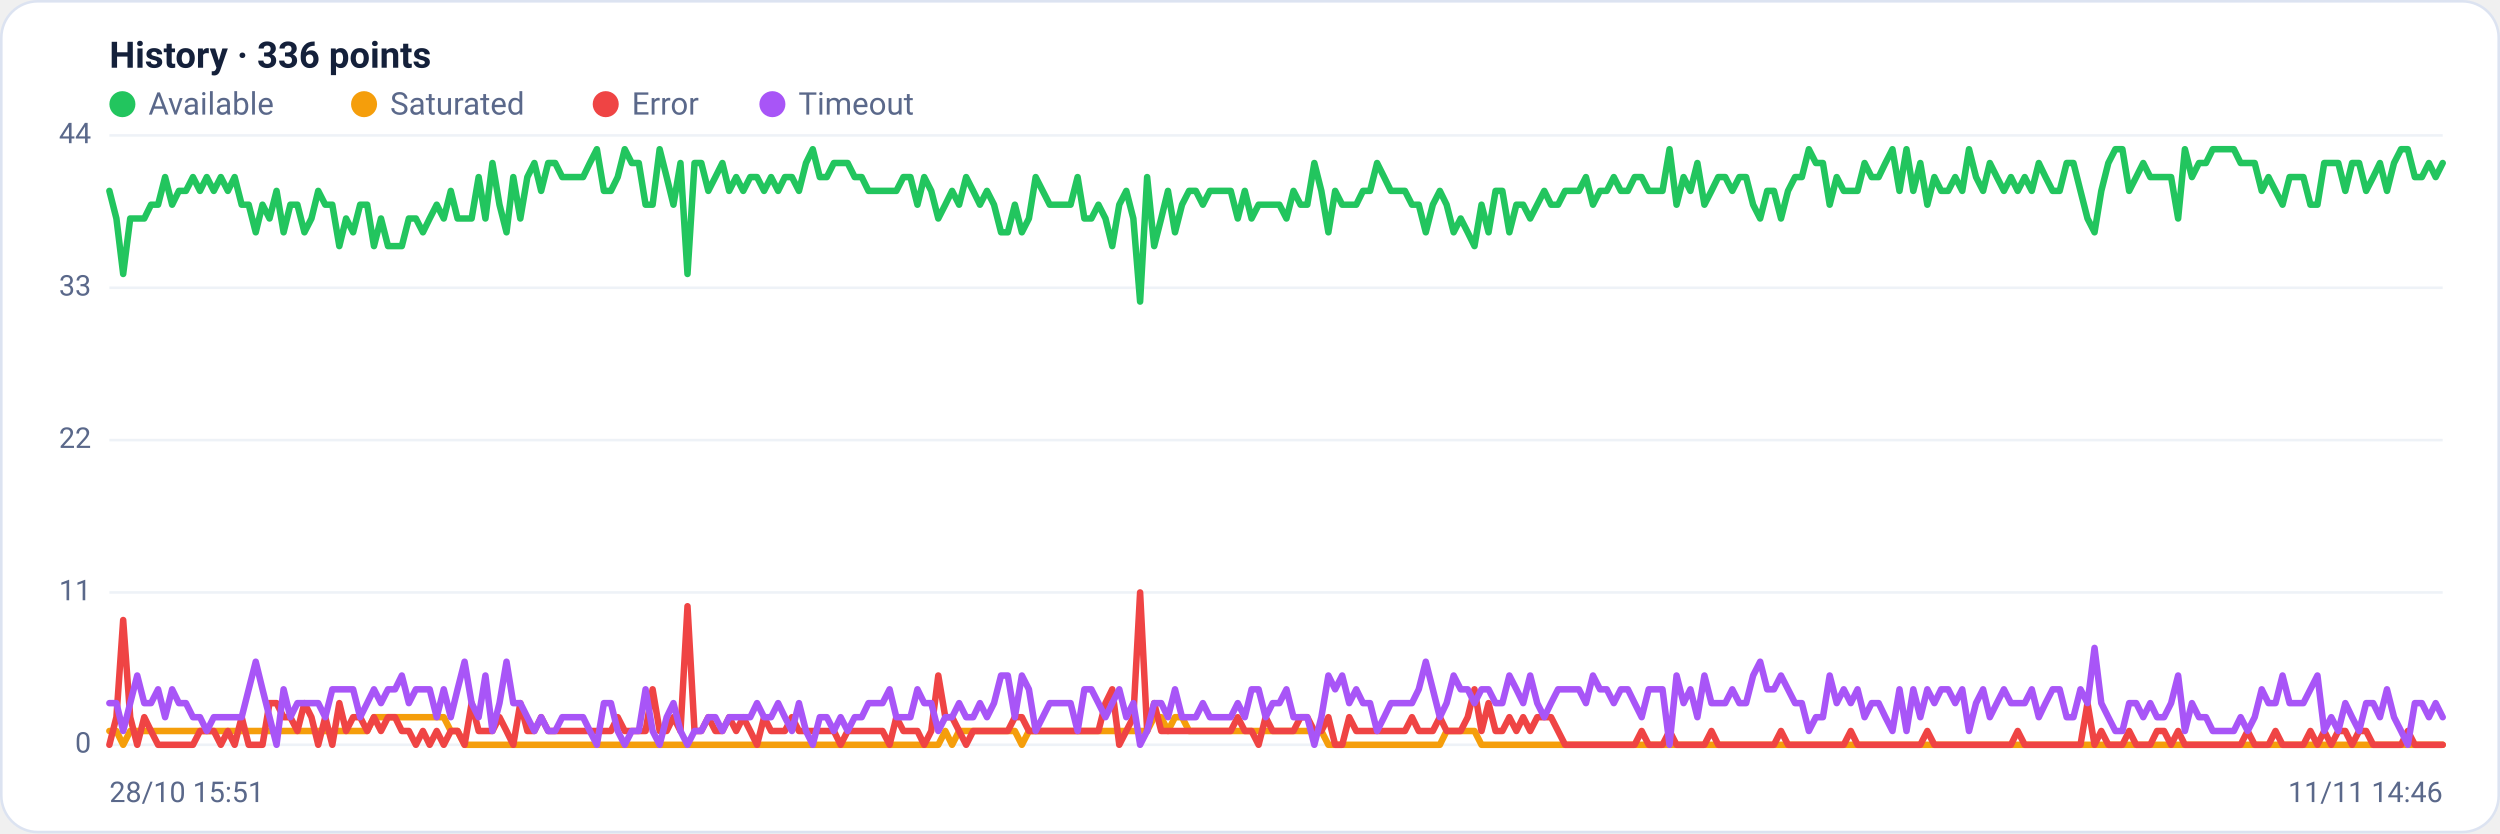
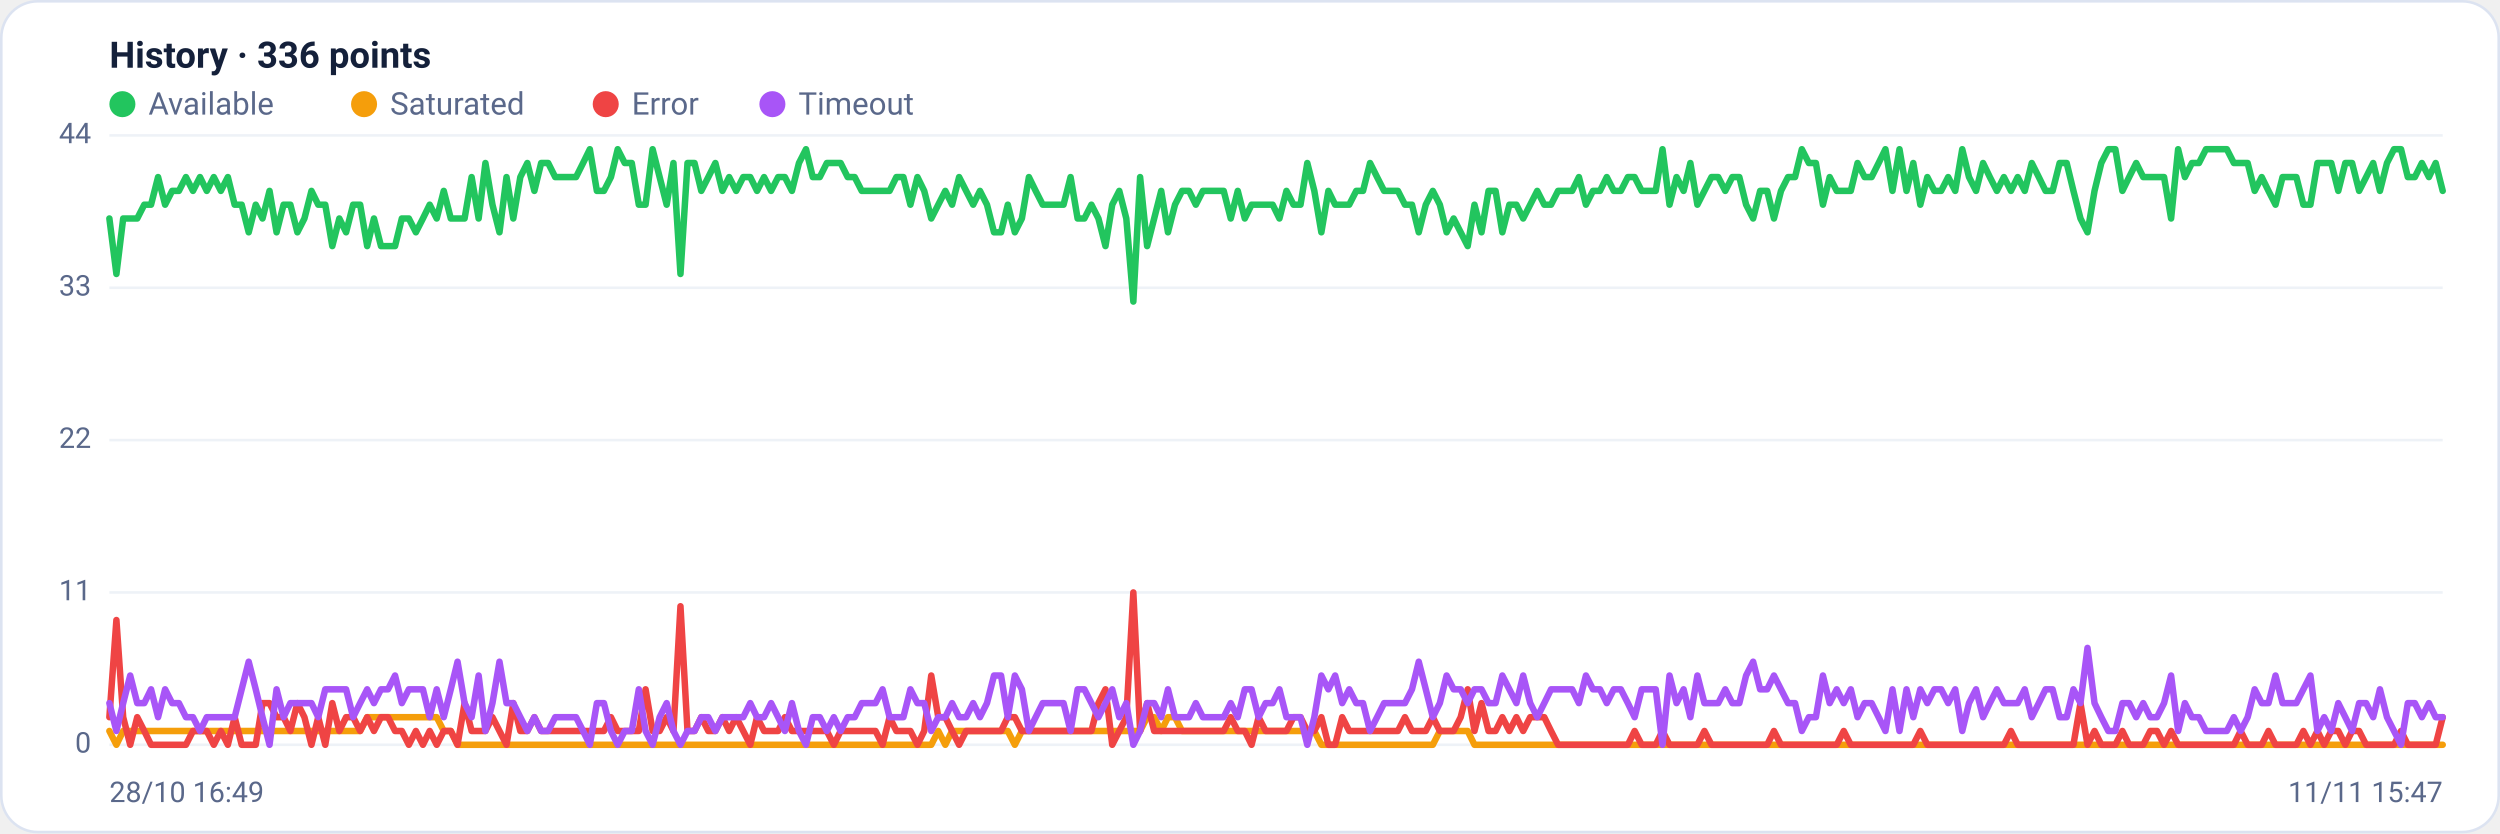
<svg xmlns="http://www.w3.org/2000/svg" viewBox="0 0 960 320" width="960" height="320" font-family="Segoe UI, system-ui, -apple-system, Roboto, Helvetica, Arial, sans-serif" role="img" aria-label="Availability history per region">
  <rect x="0.5" y="0.5" width="959" height="319" rx="14" fill="#ffffff" stroke="#dce3f1" />
  <text x="42" y="26" font-size="14" font-weight="600" fill="#14203a">History · 336 points</text>
  <circle cx="47" cy="40" r="5" fill="#22c55e" />
  <text x="57" y="44" font-size="12" fill="#5a688a">Available</text>
  <circle cx="139.8" cy="40" r="5" fill="#f59e0b" />
  <text x="149.8" y="44" font-size="12" fill="#5a688a">Saturated</text>
  <circle cx="232.6" cy="40" r="5" fill="#ef4444" />
  <text x="242.6" y="44" font-size="12" fill="#5a688a">Error</text>
  <circle cx="296.6" cy="40" r="5" fill="#a855f7" />
  <text x="306.6" y="44" font-size="12" fill="#5a688a">Timeout</text>
  <line x1="42" y1="286.0" x2="938" y2="286.0" stroke="#eef2f7" stroke-width="1" />
  <text x="35" y="289.0" text-anchor="end" font-size="11" fill="#5a688a">0</text>
  <line x1="42" y1="227.5" x2="938" y2="227.5" stroke="#eef2f7" stroke-width="1" />
  <text x="35" y="230.5" text-anchor="end" font-size="11" fill="#5a688a">11</text>
  <line x1="42" y1="169.0" x2="938" y2="169.0" stroke="#eef2f7" stroke-width="1" />
  <text x="35" y="172.0" text-anchor="end" font-size="11" fill="#5a688a">22</text>
  <line x1="42" y1="110.5" x2="938" y2="110.5" stroke="#eef2f7" stroke-width="1" />
  <text x="35" y="113.5" text-anchor="end" font-size="11" fill="#5a688a">33</text>
  <line x1="42" y1="52.0" x2="938" y2="52.0" stroke="#eef2f7" stroke-width="1" />
  <text x="35" y="55.0" text-anchor="end" font-size="11" fill="#5a688a">44</text>
-   <polyline fill="none" stroke="#22c55e" stroke-width="2.5" stroke-linejoin="round" stroke-linecap="round" points="42.0,73.3 44.7,83.9 47.3,105.2 50.0,83.9 52.7,83.9 55.4,83.9 58.0,78.6 60.7,78.6 63.4,68.0 66.1,78.6 68.7,73.3 71.4,73.3 74.1,68.0 76.8,73.3 79.4,68.0 82.1,73.3 84.8,68.0 87.5,73.3 90.1,68.0 92.8,78.6 95.5,78.6 98.2,89.2 100.8,78.6 103.5,83.9 106.2,73.3 108.9,89.2 111.5,78.6 114.2,78.6 116.9,89.2 119.6,83.9 122.2,73.3 124.9,78.6 127.6,78.6 130.3,94.5 132.9,83.9 135.6,89.2 138.3,78.6 141.0,78.6 143.6,94.5 146.3,83.9 149.0,94.5 151.7,94.5 154.3,94.5 157.0,83.9 159.7,83.9 162.4,89.2 165.0,83.9 167.7,78.6 170.4,83.9 173.1,73.3 175.7,83.9 178.4,83.9 181.1,83.9 183.8,68.0 186.4,83.9 189.1,62.6 191.8,78.6 194.5,89.2 197.1,68.0 199.8,83.9 202.5,68.0 205.2,62.6 207.8,73.3 210.5,62.6 213.2,62.6 215.9,68.0 218.5,68.0 221.2,68.0 223.9,68.0 226.5,62.6 229.2,57.3 231.9,73.3 234.6,73.3 237.2,68.0 239.9,57.3 242.6,62.6 245.3,62.6 247.9,78.6 250.6,78.6 253.3,57.3 256.0,68.0 258.6,78.6 261.3,62.6 264.0,105.2 266.7,62.6 269.3,62.6 272.0,73.3 274.7,68.0 277.4,62.6 280.0,73.3 282.7,68.0 285.4,73.3 288.1,68.0 290.7,68.0 293.4,73.3 296.1,68.0 298.8,73.3 301.4,68.0 304.1,68.0 306.8,73.3 309.5,62.6 312.1,57.3 314.8,68.0 317.5,68.0 320.2,62.6 322.8,62.6 325.5,62.6 328.2,68.0 330.9,68.0 333.5,73.3 336.2,73.3 338.9,73.3 341.6,73.3 344.2,73.3 346.9,68.0 349.6,68.0 352.3,78.6 354.9,68.0 357.6,73.3 360.3,83.9 363.0,78.6 365.6,73.3 368.3,78.6 371.0,68.0 373.7,73.3 376.3,78.6 379.0,73.3 381.7,78.6 384.4,89.2 387.0,89.2 389.7,78.6 392.4,89.2 395.1,83.9 397.7,68.0 400.4,73.3 403.1,78.6 405.7,78.6 408.4,78.6 411.1,78.6 413.8,68.0 416.4,83.9 419.1,83.9 421.8,78.6 424.5,83.9 427.1,94.5 429.8,78.6 432.5,73.3 435.2,83.9 437.8,115.8 440.5,68.0 443.2,94.5 445.9,83.9 448.5,73.3 451.2,89.2 453.9,78.6 456.6,73.3 459.2,73.3 461.9,78.6 464.6,73.3 467.3,73.3 469.9,73.3 472.6,73.3 475.3,83.9 478.0,73.3 480.6,83.9 483.3,78.6 486.0,78.6 488.7,78.6 491.3,78.6 494.0,83.9 496.7,73.3 499.4,78.6 502.0,78.6 504.7,62.6 507.4,73.3 510.1,89.2 512.7,73.3 515.4,78.6 518.1,78.6 520.8,78.6 523.4,73.3 526.1,73.3 528.8,62.6 531.5,68.0 534.1,73.3 536.8,73.3 539.5,73.3 542.2,78.6 544.8,78.6 547.5,89.2 550.2,78.6 552.9,73.3 555.5,78.6 558.2,89.2 560.9,83.9 563.6,89.2 566.2,94.5 568.9,78.6 571.6,89.2 574.3,73.3 576.9,73.3 579.6,89.2 582.3,78.6 584.9,78.6 587.6,83.9 590.3,78.6 593.0,73.3 595.6,78.6 598.3,78.6 601.0,73.3 603.7,73.3 606.3,73.3 609.0,68.0 611.7,78.6 614.4,73.3 617.0,73.3 619.7,68.0 622.4,73.3 625.1,73.3 627.7,68.0 630.4,68.0 633.1,73.3 635.8,73.3 638.4,73.3 641.1,57.3 643.8,78.6 646.5,68.0 649.1,73.3 651.8,62.6 654.5,78.6 657.2,73.3 659.8,68.0 662.5,68.0 665.2,73.3 667.9,68.0 670.5,68.0 673.2,78.6 675.9,83.9 678.6,73.3 681.2,73.3 683.9,83.9 686.6,73.3 689.3,68.0 691.9,68.0 694.6,57.3 697.3,62.6 700.0,62.6 702.6,78.6 705.3,68.0 708.0,73.3 710.7,73.3 713.3,73.3 716.0,62.6 718.7,68.0 721.4,68.0 724.0,62.6 726.7,57.3 729.4,73.3 732.1,57.3 734.7,73.3 737.4,62.6 740.1,78.6 742.8,68.0 745.4,73.3 748.1,73.3 750.8,68.0 753.5,73.3 756.1,57.3 758.8,68.0 761.5,73.3 764.1,62.6 766.8,68.0 769.5,73.3 772.2,68.0 774.8,73.3 777.5,68.0 780.2,73.3 782.9,62.6 785.5,68.0 788.2,73.3 790.9,73.3 793.6,62.6 796.2,62.6 798.9,73.3 801.6,83.9 804.3,89.2 806.9,73.3 809.6,62.6 812.3,57.3 815.0,57.3 817.6,73.3 820.3,68.0 823.0,62.6 825.7,68.0 828.3,68.0 831.0,68.0 833.7,68.0 836.4,83.9 839.0,57.3 841.7,68.0 844.4,62.6 847.1,62.6 849.7,57.3 852.4,57.3 855.1,57.3 857.8,57.3 860.4,62.6 863.1,62.6 865.8,62.6 868.5,73.3 871.1,68.0 873.8,73.3 876.5,78.6 879.2,68.0 881.8,68.0 884.5,68.0 887.2,78.6 889.9,78.6 892.5,62.6 895.2,62.6 897.9,62.6 900.6,73.3 903.2,62.6 905.9,62.6 908.6,73.3 911.3,68.0 913.9,62.6 916.6,73.3 919.3,62.6 922.0,57.3 924.6,57.3 927.3,68.0 930.0,68.0 932.7,62.6 935.3,68.0 938.0,62.6" />
-   <polyline fill="none" stroke="#f59e0b" stroke-width="2.5" stroke-linejoin="round" stroke-linecap="round" points="42.0,280.7 44.7,280.7 47.3,286.0 50.0,280.7 52.7,280.7 55.4,280.7 58.0,280.7 60.7,280.7 63.4,280.7 66.1,280.7 68.7,280.7 71.4,280.7 74.1,280.7 76.8,280.7 79.4,280.7 82.1,280.7 84.8,280.7 87.5,280.7 90.1,280.7 92.8,280.7 95.5,280.7 98.2,280.7 100.8,280.7 103.5,280.7 106.2,280.7 108.9,280.7 111.5,280.7 114.2,280.7 116.9,280.7 119.6,280.7 122.2,280.7 124.9,280.7 127.6,280.7 130.3,280.7 132.9,280.7 135.6,280.7 138.3,280.7 141.0,280.7 143.6,275.4 146.3,275.4 149.0,275.4 151.7,275.4 154.3,275.4 157.0,275.4 159.7,275.4 162.4,275.4 165.0,275.4 167.7,275.4 170.4,275.4 173.1,280.7 175.7,280.7 178.4,286.0 181.1,286.0 183.8,286.0 186.4,286.0 189.1,286.0 191.8,286.0 194.5,286.0 197.1,286.0 199.8,286.0 202.5,286.0 205.2,286.0 207.8,286.0 210.5,286.0 213.2,286.0 215.9,286.0 218.5,286.0 221.2,286.0 223.9,286.0 226.5,286.0 229.2,286.0 231.9,286.0 234.6,286.0 237.2,286.0 239.9,286.0 242.6,286.0 245.3,286.0 247.9,286.0 250.6,286.0 253.3,286.0 256.0,286.0 258.6,286.0 261.3,286.0 264.0,286.0 266.7,286.0 269.3,286.0 272.0,286.0 274.7,286.0 277.4,286.0 280.0,286.0 282.7,286.0 285.4,286.0 288.1,286.0 290.7,286.0 293.4,286.0 296.1,286.0 298.8,286.0 301.4,286.0 304.1,286.0 306.8,286.0 309.5,286.0 312.1,286.0 314.8,286.0 317.5,286.0 320.2,286.0 322.8,286.0 325.5,286.0 328.2,286.0 330.9,286.0 333.5,286.0 336.2,286.0 338.9,286.0 341.6,286.0 344.2,286.0 346.9,286.0 349.6,286.0 352.3,286.0 354.9,286.0 357.6,286.0 360.3,286.0 363.0,280.7 365.6,286.0 368.3,280.7 371.0,280.7 373.7,280.7 376.3,280.7 379.0,280.7 381.7,280.7 384.4,280.7 387.0,280.7 389.7,280.7 392.4,286.0 395.1,280.7 397.7,280.7 400.4,280.7 403.1,280.7 405.7,280.7 408.4,280.7 411.1,280.7 413.8,280.7 416.4,280.7 419.1,280.7 421.8,280.7 424.5,280.7 427.1,280.7 429.8,280.7 432.5,280.7 435.2,280.7 437.8,280.7 440.5,280.7 443.2,275.4 445.9,275.4 448.5,280.7 451.2,275.4 453.9,275.4 456.6,280.7 459.2,280.7 461.9,280.7 464.6,280.7 467.3,280.7 469.9,280.7 472.6,280.7 475.3,280.7 478.0,280.7 480.6,280.7 483.3,280.7 486.0,280.7 488.7,280.7 491.3,280.7 494.0,280.7 496.7,280.7 499.4,280.7 502.0,280.7 504.7,280.7 507.4,280.7 510.1,286.0 512.7,286.0 515.4,286.0 518.1,286.0 520.8,286.0 523.4,286.0 526.1,286.0 528.8,286.0 531.5,286.0 534.1,286.0 536.8,286.0 539.5,286.0 542.2,286.0 544.8,286.0 547.5,286.0 550.2,286.0 552.9,286.0 555.5,280.7 558.2,280.7 560.9,280.7 563.6,280.7 566.2,280.7 568.9,286.0 571.6,286.0 574.3,286.0 576.9,286.0 579.6,286.0 582.3,286.0 584.9,286.0 587.6,286.0 590.3,286.0 593.0,286.0 595.6,286.0 598.3,286.0 601.0,286.0 603.7,286.0 606.3,286.0 609.0,286.0 611.7,286.0 614.4,286.0 617.0,286.0 619.7,286.0 622.4,286.0 625.1,286.0 627.7,286.0 630.4,286.0 633.1,286.0 635.8,286.0 638.4,286.0 641.1,286.0 643.8,286.0 646.5,286.0 649.1,286.0 651.8,286.0 654.5,286.0 657.2,286.0 659.8,286.0 662.5,286.0 665.2,286.0 667.9,286.0 670.5,286.0 673.2,286.0 675.9,286.0 678.6,286.0 681.2,286.0 683.9,286.0 686.6,286.0 689.3,286.0 691.9,286.0 694.6,286.0 697.3,286.0 700.0,286.0 702.6,286.0 705.3,286.0 708.0,286.0 710.7,286.0 713.3,286.0 716.0,286.0 718.7,286.0 721.4,286.0 724.0,286.0 726.7,286.0 729.4,286.0 732.1,286.0 734.7,286.0 737.4,286.0 740.1,286.0 742.8,286.0 745.4,286.0 748.1,286.0 750.8,286.0 753.5,286.0 756.1,286.0 758.8,286.0 761.5,286.0 764.1,286.0 766.8,286.0 769.5,286.0 772.2,286.0 774.8,286.0 777.5,286.0 780.2,286.0 782.9,286.0 785.5,286.0 788.2,286.0 790.9,286.0 793.6,286.0 796.2,286.0 798.9,286.0 801.6,286.0 804.3,286.0 806.9,286.0 809.6,286.0 812.3,286.0 815.0,286.0 817.6,286.0 820.3,286.0 823.0,286.0 825.7,286.0 828.3,286.0 831.0,286.0 833.7,286.0 836.4,286.0 839.0,286.0 841.7,286.0 844.4,286.0 847.1,286.0 849.7,286.0 852.4,286.0 855.1,286.0 857.8,286.0 860.4,286.0 863.1,286.0 865.8,286.0 868.5,286.0 871.1,286.0 873.8,286.0 876.5,286.0 879.2,286.0 881.8,286.0 884.5,286.0 887.2,286.0 889.9,286.0 892.5,286.0 895.2,286.0 897.9,286.0 900.6,286.0 903.2,286.0 905.9,286.0 908.6,286.0 911.3,286.0 913.9,286.0 916.6,286.0 919.3,286.0 922.0,286.0 924.6,286.0 927.3,286.0 930.0,286.0 932.7,286.0 935.3,286.0 938.0,286.0" />
-   <polyline fill="none" stroke="#ef4444" stroke-width="2.5" stroke-linejoin="round" stroke-linecap="round" points="42.0,286.0 44.7,275.4 47.3,238.1 50.0,275.4 52.7,286.0 55.4,275.4 58.0,280.7 60.7,286.0 63.4,286.0 66.1,286.0 68.7,286.0 71.4,286.0 74.1,286.0 76.8,280.7 79.4,280.7 82.1,280.7 84.8,286.0 87.5,280.7 90.1,286.0 92.8,275.4 95.5,286.0 98.2,286.0 100.8,286.0 103.5,270.0 106.2,270.0 108.9,275.4 111.5,275.4 114.2,280.7 116.9,270.0 119.6,275.4 122.2,286.0 124.9,275.4 127.6,286.0 130.3,270.0 132.9,280.7 135.6,275.4 138.3,275.4 141.0,280.7 143.6,275.4 146.3,280.7 149.0,275.4 151.7,275.4 154.3,280.7 157.0,280.7 159.7,286.0 162.4,280.7 165.0,286.0 167.7,280.7 170.4,286.0 173.1,280.7 175.7,280.7 178.4,286.0 181.1,270.0 183.8,280.7 186.4,280.7 189.1,280.7 191.8,275.4 194.5,280.7 197.1,286.0 199.8,270.0 202.5,280.7 205.2,280.7 207.8,275.4 210.5,280.7 213.2,280.7 215.9,280.7 218.5,280.7 221.2,280.7 223.9,280.7 226.5,280.7 229.2,280.7 231.9,280.7 234.6,280.7 237.2,275.4 239.9,280.7 242.6,280.7 245.3,280.7 247.9,280.7 250.6,264.7 253.3,280.7 256.0,280.7 258.6,275.4 261.3,280.7 264.0,232.8 266.7,280.7 269.3,280.7 272.0,275.4 274.7,280.7 277.4,280.7 280.0,275.4 282.7,280.7 285.4,275.4 288.1,280.7 290.7,286.0 293.4,275.4 296.1,280.7 298.8,280.7 301.4,280.7 304.1,275.4 306.8,280.7 309.5,280.7 312.1,280.7 314.8,280.7 317.5,280.7 320.2,280.7 322.8,286.0 325.5,280.7 328.2,280.7 330.9,280.7 333.5,280.7 336.2,280.7 338.9,280.7 341.6,286.0 344.2,275.4 346.9,280.7 349.6,280.7 352.3,280.7 354.9,286.0 357.6,280.7 360.3,259.4 363.0,275.4 365.6,275.4 368.3,280.7 371.0,286.0 373.7,280.7 376.3,280.7 379.0,280.7 381.7,280.7 384.4,280.7 387.0,280.7 389.7,275.4 392.4,275.4 395.1,280.7 397.7,280.7 400.4,280.7 403.1,280.7 405.7,280.7 408.4,280.7 411.1,280.7 413.8,280.7 416.4,280.7 419.1,280.7 421.8,280.7 424.5,270.0 427.1,264.7 429.8,286.0 432.5,280.7 435.2,275.4 437.8,227.5 440.5,280.7 443.2,270.0 445.9,280.7 448.5,280.7 451.2,280.7 453.9,280.7 456.6,280.7 459.2,280.7 461.9,280.7 464.6,280.7 467.3,280.7 469.9,280.7 472.6,280.7 475.3,275.4 478.0,280.7 480.6,280.7 483.3,286.0 486.0,275.4 488.7,280.7 491.3,280.7 494.0,280.7 496.7,280.7 499.4,275.4 502.0,275.4 504.7,280.7 507.4,280.7 510.1,275.4 512.7,286.0 515.4,286.0 518.1,275.4 520.8,280.7 523.4,280.7 526.1,280.7 528.8,280.7 531.5,280.7 534.1,280.7 536.8,280.7 539.5,280.7 542.2,275.4 544.8,280.7 547.5,280.7 550.2,280.7 552.9,275.4 555.5,280.7 558.2,280.7 560.9,280.7 563.6,275.4 566.2,264.7 568.9,280.7 571.6,270.0 574.3,280.7 576.9,280.7 579.6,275.4 582.3,280.7 584.9,275.4 587.6,280.7 590.3,275.4 593.0,275.4 595.6,275.4 598.3,280.7 601.0,286.0 603.7,286.0 606.3,286.0 609.0,286.0 611.7,286.0 614.4,286.0 617.0,286.0 619.7,286.0 622.4,286.0 625.1,286.0 627.7,286.0 630.4,280.7 633.1,286.0 635.8,286.0 638.4,286.0 641.1,280.7 643.8,286.0 646.5,286.0 649.1,286.0 651.8,286.0 654.5,286.0 657.2,280.7 659.8,286.0 662.5,286.0 665.2,286.0 667.9,286.0 670.5,286.0 673.2,286.0 675.9,286.0 678.6,286.0 681.2,286.0 683.9,280.7 686.6,286.0 689.3,286.0 691.9,286.0 694.6,286.0 697.3,286.0 700.0,286.0 702.6,286.0 705.3,286.0 708.0,286.0 710.7,280.7 713.3,286.0 716.0,286.0 718.7,286.0 721.4,286.0 724.0,286.0 726.7,286.0 729.4,286.0 732.1,286.0 734.7,286.0 737.4,286.0 740.1,280.7 742.8,286.0 745.4,286.0 748.1,286.0 750.8,286.0 753.5,286.0 756.1,286.0 758.8,286.0 761.5,286.0 764.1,286.0 766.8,286.0 769.5,286.0 772.2,286.0 774.8,280.7 777.5,286.0 780.2,286.0 782.9,286.0 785.5,286.0 788.2,286.0 790.9,286.0 793.6,286.0 796.2,286.0 798.9,286.0 801.6,270.0 804.3,286.0 806.9,280.7 809.6,286.0 812.3,286.0 815.0,286.0 817.6,280.7 820.3,286.0 823.0,286.0 825.7,286.0 828.3,280.7 831.0,280.7 833.7,286.0 836.4,280.7 839.0,286.0 841.7,286.0 844.4,286.0 847.1,286.0 849.7,286.0 852.4,286.0 855.1,286.0 857.8,286.0 860.4,286.0 863.1,280.7 865.8,286.0 868.5,286.0 871.1,286.0 873.8,280.7 876.5,286.0 879.2,286.0 881.8,286.0 884.5,286.0 887.2,280.7 889.9,286.0 892.5,280.7 895.2,286.0 897.9,280.7 900.6,280.7 903.2,286.0 905.9,280.7 908.6,280.7 911.3,286.0 913.9,286.0 916.6,286.0 919.3,286.0 922.0,286.0 924.6,280.7 927.3,286.0 930.0,286.0 932.7,286.0 935.3,286.0 938.0,286.0" />
-   <polyline fill="none" stroke="#a855f7" stroke-width="2.5" stroke-linejoin="round" stroke-linecap="round" points="42.0,270.0 44.7,270.0 47.3,280.7 50.0,270.0 52.7,259.4 55.4,270.0 58.0,270.0 60.7,264.7 63.4,275.4 66.1,264.7 68.7,270.0 71.4,270.0 74.1,275.4 76.8,275.4 79.4,280.7 82.1,275.4 84.8,275.4 87.5,275.4 90.1,275.4 92.8,275.4 95.5,264.7 98.2,254.1 100.8,264.7 103.5,275.4 106.2,286.0 108.9,264.7 111.5,275.4 114.2,270.0 116.9,270.0 119.6,270.0 122.2,270.0 124.9,275.4 127.6,264.7 130.3,264.7 132.9,264.7 135.6,264.7 138.3,275.4 141.0,270.0 143.6,264.7 146.3,270.0 149.0,264.7 151.7,264.7 154.3,259.4 157.0,270.0 159.7,264.7 162.4,264.7 165.0,264.7 167.7,275.4 170.4,264.7 173.1,275.4 175.7,264.7 178.4,254.1 181.1,270.0 183.8,275.4 186.4,259.4 189.1,280.7 191.8,270.0 194.5,254.1 197.1,270.0 199.8,270.0 202.5,275.4 205.2,280.7 207.8,275.4 210.5,280.7 213.2,280.7 215.9,275.4 218.5,275.4 221.2,275.4 223.9,275.4 226.5,280.7 229.2,286.0 231.9,270.0 234.6,270.0 237.2,280.7 239.9,286.0 242.6,280.7 245.3,280.7 247.9,264.7 250.6,280.7 253.3,286.0 256.0,275.4 258.6,270.0 261.3,280.7 264.0,286.0 266.7,280.7 269.3,280.7 272.0,275.4 274.7,275.4 277.4,280.7 280.0,275.4 282.7,275.4 285.4,275.4 288.1,275.4 290.7,270.0 293.4,275.4 296.1,275.4 298.8,270.0 301.4,275.4 304.1,280.7 306.8,270.0 309.5,280.7 312.1,286.0 314.8,275.4 317.5,275.4 320.2,280.7 322.8,275.4 325.5,280.7 328.2,275.4 330.9,275.4 333.5,270.0 336.2,270.0 338.9,270.0 341.6,264.7 344.2,275.4 346.9,275.4 349.6,275.4 352.3,264.7 354.9,270.0 357.6,270.0 360.3,280.7 363.0,275.4 365.6,275.4 368.3,270.0 371.0,275.4 373.7,275.4 376.3,270.0 379.0,275.4 381.7,270.0 384.4,259.4 387.0,259.4 389.7,275.4 392.4,259.4 395.1,264.7 397.7,280.7 400.4,275.4 403.1,270.0 405.7,270.0 408.4,270.0 411.1,270.0 413.8,280.7 416.4,264.7 419.1,264.7 421.8,270.0 424.5,275.4 427.1,270.0 429.8,264.7 432.5,275.4 435.2,270.0 437.8,286.0 440.5,280.7 443.2,270.0 445.9,270.0 448.5,275.4 451.2,264.7 453.9,275.4 456.6,275.4 459.2,275.4 461.9,270.0 464.6,275.4 467.3,275.4 469.9,275.4 472.6,275.4 475.3,270.0 478.0,275.4 480.6,264.7 483.3,264.7 486.0,275.4 488.7,270.0 491.3,270.0 494.0,264.7 496.7,275.4 499.4,275.4 502.0,275.4 504.7,286.0 507.4,275.4 510.1,259.4 512.7,264.7 515.4,259.4 518.1,270.0 520.8,264.7 523.4,270.0 526.1,270.0 528.8,280.7 531.5,275.4 534.1,270.0 536.8,270.0 539.5,270.0 542.2,270.0 544.8,264.7 547.5,254.1 550.2,264.7 552.9,275.4 555.5,270.0 558.2,259.4 560.9,264.7 563.6,264.7 566.2,270.0 568.9,264.7 571.6,264.7 574.3,270.0 576.9,270.0 579.6,259.4 582.3,264.7 584.9,270.0 587.6,259.4 590.3,270.0 593.0,275.4 595.6,270.0 598.3,264.7 601.0,264.7 603.7,264.7 606.3,264.7 609.0,270.0 611.7,259.4 614.4,264.7 617.0,264.7 619.7,270.0 622.4,264.7 625.1,264.7 627.7,270.0 630.4,275.4 633.1,264.7 635.8,264.7 638.4,264.7 641.1,286.0 643.8,259.4 646.5,270.0 649.1,264.7 651.8,275.4 654.5,259.4 657.2,270.0 659.8,270.0 662.5,270.0 665.2,264.7 667.9,270.0 670.5,270.0 673.2,259.4 675.9,254.1 678.6,264.7 681.2,264.7 683.9,259.4 686.6,264.7 689.3,270.0 691.9,270.0 694.6,280.7 697.3,275.4 700.0,275.4 702.6,259.4 705.3,270.0 708.0,264.7 710.7,270.0 713.3,264.7 716.0,275.4 718.7,270.0 721.4,270.0 724.0,275.4 726.7,280.7 729.4,264.7 732.1,280.7 734.7,264.7 737.4,275.4 740.1,264.7 742.8,270.0 745.4,264.7 748.1,264.7 750.8,270.0 753.5,264.7 756.1,280.7 758.8,270.0 761.5,264.7 764.1,275.4 766.8,270.0 769.5,264.7 772.2,270.0 774.8,270.0 777.5,270.0 780.2,264.7 782.9,275.4 785.5,270.0 788.2,264.7 790.9,264.7 793.6,275.4 796.2,275.4 798.9,264.7 801.6,270.0 804.3,248.8 806.9,270.0 809.6,275.4 812.3,280.7 815.0,280.7 817.6,270.0 820.3,270.0 823.0,275.4 825.7,270.0 828.3,275.4 831.0,275.4 833.7,270.0 836.4,259.4 839.0,280.7 841.7,270.0 844.4,275.4 847.1,275.4 849.7,280.7 852.4,280.7 855.1,280.7 857.8,280.7 860.4,275.4 863.1,280.7 865.8,275.4 868.5,264.7 871.1,270.0 873.8,270.0 876.5,259.4 879.2,270.0 881.8,270.0 884.5,270.0 887.2,264.7 889.9,259.4 892.5,280.7 895.2,275.4 897.9,280.7 900.6,270.0 903.2,275.4 905.9,280.7 908.6,270.0 911.3,270.0 913.9,275.4 916.6,264.7 919.3,275.4 922.0,280.7 924.6,286.0 927.3,270.0 930.0,270.0 932.7,275.4 935.3,270.0 938.0,275.4" />
-   <text x="42" y="308" font-size="11" fill="#5a688a">28/10 15:51</text>
-   <text x="938" y="308" text-anchor="end" font-size="11" fill="#5a688a">11/11 14:46</text>
+   <polyline fill="none" stroke="#22c55e" stroke-width="2.5" stroke-linejoin="round" stroke-linecap="round" points="42.0,83.9 44.7,105.2 47.3,83.9 50.0,83.9 52.7,83.9 55.4,78.6 58.0,78.6 60.7,68.0 63.4,78.6 66.1,73.3 68.7,73.3 71.4,68.0 74.1,73.3 76.8,68.0 79.4,73.3 82.1,68.0 84.8,73.3 87.5,68.0 90.1,78.6 92.8,78.6 95.5,89.2 98.2,78.6 100.8,83.9 103.5,73.3 106.2,89.2 108.9,78.6 111.5,78.6 114.2,89.2 116.9,83.9 119.6,73.3 122.2,78.6 124.9,78.6 127.6,94.5 130.3,83.9 132.9,89.2 135.6,78.6 138.3,78.6 141.0,94.5 143.6,83.9 146.3,94.5 149.0,94.5 151.7,94.5 154.3,83.9 157.0,83.9 159.7,89.2 162.4,83.9 165.0,78.6 167.7,83.9 170.4,73.3 173.1,83.9 175.7,83.9 178.4,83.9 181.1,68.0 183.8,83.9 186.4,62.6 189.1,78.6 191.8,89.2 194.5,68.0 197.1,83.9 199.8,68.0 202.5,62.6 205.2,73.3 207.8,62.6 210.5,62.6 213.2,68.0 215.9,68.0 218.5,68.0 221.2,68.0 223.9,62.6 226.5,57.3 229.2,73.3 231.9,73.3 234.6,68.0 237.2,57.3 239.9,62.6 242.6,62.6 245.3,78.6 247.9,78.6 250.6,57.3 253.3,68.0 256.0,78.6 258.6,62.6 261.3,105.2 264.0,62.6 266.7,62.6 269.3,73.3 272.0,68.0 274.7,62.6 277.4,73.3 280.0,68.0 282.7,73.3 285.4,68.0 288.1,68.0 290.7,73.3 293.4,68.0 296.1,73.3 298.8,68.0 301.4,68.0 304.1,73.3 306.8,62.6 309.5,57.3 312.1,68.0 314.8,68.0 317.5,62.6 320.2,62.6 322.8,62.6 325.5,68.0 328.2,68.0 330.9,73.3 333.5,73.3 336.2,73.3 338.9,73.3 341.6,73.3 344.2,68.0 346.9,68.0 349.6,78.6 352.3,68.0 354.9,73.3 357.6,83.9 360.3,78.6 363.0,73.3 365.6,78.6 368.3,68.0 371.0,73.3 373.7,78.6 376.3,73.3 379.0,78.6 381.7,89.2 384.4,89.2 387.0,78.6 389.7,89.2 392.4,83.9 395.1,68.0 397.7,73.3 400.4,78.6 403.1,78.6 405.7,78.6 408.4,78.6 411.1,68.0 413.8,83.9 416.4,83.9 419.1,78.6 421.8,83.9 424.5,94.5 427.1,78.6 429.8,73.3 432.5,83.9 435.2,115.8 437.8,68.0 440.5,94.5 443.2,83.9 445.9,73.3 448.5,89.2 451.2,78.6 453.9,73.3 456.6,73.3 459.2,78.6 461.9,73.3 464.6,73.3 467.3,73.3 469.9,73.3 472.6,83.9 475.3,73.3 478.0,83.9 480.6,78.6 483.3,78.6 486.0,78.6 488.7,78.6 491.3,83.9 494.0,73.3 496.7,78.6 499.4,78.6 502.0,62.6 504.7,73.3 507.4,89.2 510.1,73.3 512.7,78.6 515.4,78.6 518.1,78.6 520.8,73.3 523.4,73.3 526.1,62.6 528.8,68.0 531.5,73.3 534.1,73.3 536.8,73.3 539.5,78.6 542.2,78.6 544.8,89.2 547.5,78.6 550.2,73.3 552.9,78.6 555.5,89.2 558.2,83.9 560.9,89.2 563.6,94.5 566.2,78.6 568.9,89.2 571.6,73.3 574.3,73.3 576.9,89.2 579.6,78.6 582.3,78.6 584.9,83.9 587.6,78.6 590.3,73.3 593.0,78.6 595.6,78.6 598.3,73.3 601.0,73.3 603.7,73.3 606.3,68.0 609.0,78.6 611.7,73.3 614.4,73.3 617.0,68.0 619.7,73.3 622.4,73.3 625.1,68.0 627.7,68.0 630.4,73.3 633.1,73.3 635.8,73.3 638.4,57.3 641.1,78.6 643.8,68.0 646.5,73.3 649.1,62.6 651.8,78.6 654.5,73.3 657.2,68.0 659.8,68.0 662.5,73.3 665.2,68.0 667.9,68.0 670.5,78.6 673.2,83.9 675.9,73.3 678.6,73.3 681.2,83.9 683.9,73.3 686.6,68.0 689.3,68.0 691.9,57.3 694.6,62.6 697.3,62.6 700.0,78.6 702.6,68.0 705.3,73.3 708.0,73.3 710.7,73.3 713.3,62.6 716.0,68.0 718.7,68.0 721.4,62.6 724.0,57.3 726.7,73.3 729.4,57.3 732.1,73.3 734.7,62.6 737.4,78.6 740.1,68.0 742.8,73.3 745.4,73.3 748.1,68.0 750.8,73.3 753.5,57.3 756.1,68.0 758.8,73.3 761.5,62.6 764.1,68.0 766.8,73.3 769.5,68.0 772.2,73.3 774.8,68.0 777.5,73.3 780.2,62.6 782.9,68.0 785.5,73.3 788.2,73.3 790.9,62.6 793.6,62.6 796.2,73.3 798.9,83.9 801.6,89.2 804.3,73.3 806.9,62.6 809.6,57.3 812.3,57.3 815.0,73.3 817.6,68.0 820.3,62.6 823.0,68.0 825.7,68.0 828.3,68.0 831.0,68.0 833.7,83.9 836.4,57.3 839.0,68.0 841.7,62.6 844.4,62.6 847.1,57.3 849.7,57.3 852.4,57.3 855.1,57.3 857.8,62.6 860.4,62.6 863.1,62.6 865.8,73.3 868.5,68.0 871.1,73.3 873.8,78.6 876.5,68.0 879.2,68.0 881.8,68.0 884.5,78.6 887.2,78.6 889.9,62.6 892.5,62.6 895.2,62.6 897.9,73.3 900.6,62.6 903.2,62.6 905.9,73.3 908.6,68.0 911.3,62.6 913.9,73.3 916.6,62.6 919.3,57.3 922.0,57.3 924.6,68.0 927.3,68.0 930.0,62.6 932.7,68.0 935.3,62.6 938.0,73.3" />
+   <polyline fill="none" stroke="#f59e0b" stroke-width="2.5" stroke-linejoin="round" stroke-linecap="round" points="42.0,280.7 44.7,286.0 47.3,280.7 50.0,280.7 52.7,280.7 55.4,280.7 58.0,280.7 60.7,280.7 63.4,280.7 66.1,280.7 68.7,280.7 71.4,280.7 74.1,280.7 76.8,280.7 79.4,280.7 82.1,280.7 84.8,280.7 87.5,280.7 90.1,280.7 92.8,280.7 95.5,280.7 98.2,280.7 100.8,280.7 103.5,280.7 106.2,280.7 108.9,280.7 111.5,280.7 114.2,280.7 116.9,280.7 119.6,280.7 122.2,280.7 124.9,280.7 127.6,280.7 130.3,280.7 132.9,280.7 135.6,280.7 138.3,280.7 141.0,275.4 143.6,275.4 146.3,275.4 149.0,275.4 151.7,275.4 154.3,275.4 157.0,275.4 159.7,275.4 162.4,275.4 165.0,275.4 167.7,275.4 170.4,280.7 173.1,280.7 175.7,286.0 178.4,286.0 181.1,286.0 183.8,286.0 186.4,286.0 189.1,286.0 191.8,286.0 194.5,286.0 197.1,286.0 199.8,286.0 202.5,286.0 205.2,286.0 207.8,286.0 210.5,286.0 213.2,286.0 215.9,286.0 218.5,286.0 221.2,286.0 223.9,286.0 226.5,286.0 229.2,286.0 231.9,286.0 234.6,286.0 237.2,286.0 239.9,286.0 242.6,286.0 245.3,286.0 247.9,286.0 250.6,286.0 253.3,286.0 256.0,286.0 258.6,286.0 261.3,286.0 264.0,286.0 266.7,286.0 269.3,286.0 272.0,286.0 274.7,286.0 277.4,286.0 280.0,286.0 282.7,286.0 285.4,286.0 288.1,286.0 290.7,286.0 293.4,286.0 296.1,286.0 298.8,286.0 301.4,286.0 304.1,286.0 306.8,286.0 309.5,286.0 312.1,286.0 314.8,286.0 317.5,286.0 320.2,286.0 322.8,286.0 325.5,286.0 328.2,286.0 330.9,286.0 333.5,286.0 336.2,286.0 338.9,286.0 341.6,286.0 344.2,286.0 346.9,286.0 349.6,286.0 352.3,286.0 354.9,286.0 357.6,286.0 360.3,280.7 363.0,286.0 365.6,280.7 368.3,280.7 371.0,280.7 373.7,280.7 376.3,280.7 379.0,280.7 381.7,280.7 384.4,280.7 387.0,280.7 389.7,286.0 392.4,280.7 395.1,280.7 397.7,280.7 400.4,280.7 403.1,280.7 405.7,280.7 408.4,280.7 411.1,280.7 413.8,280.7 416.4,280.7 419.1,280.7 421.8,280.7 424.5,280.7 427.1,280.7 429.8,280.7 432.5,280.7 435.2,280.7 437.8,280.7 440.5,275.4 443.2,275.4 445.9,280.7 448.5,275.4 451.2,275.4 453.9,280.7 456.6,280.7 459.2,280.7 461.9,280.7 464.6,280.7 467.3,280.7 469.9,280.7 472.6,280.7 475.3,280.7 478.0,280.7 480.6,280.7 483.3,280.7 486.0,280.7 488.7,280.7 491.3,280.7 494.0,280.7 496.7,280.7 499.4,280.7 502.0,280.7 504.7,280.7 507.4,286.0 510.1,286.0 512.7,286.0 515.4,286.0 518.1,286.0 520.8,286.0 523.4,286.0 526.1,286.0 528.8,286.0 531.5,286.0 534.1,286.0 536.8,286.0 539.5,286.0 542.2,286.0 544.8,286.0 547.5,286.0 550.2,286.0 552.9,280.7 555.5,280.7 558.2,280.7 560.9,280.7 563.6,280.7 566.2,286.0 568.9,286.0 571.6,286.0 574.3,286.0 576.9,286.0 579.6,286.0 582.3,286.0 584.9,286.0 587.6,286.0 590.3,286.0 593.0,286.0 595.6,286.0 598.3,286.0 601.0,286.0 603.7,286.0 606.3,286.0 609.0,286.0 611.7,286.0 614.4,286.0 617.0,286.0 619.7,286.0 622.4,286.0 625.1,286.0 627.7,286.0 630.4,286.0 633.1,286.0 635.8,286.0 638.4,286.0 641.1,286.0 643.8,286.0 646.5,286.0 649.1,286.0 651.8,286.0 654.5,286.0 657.2,286.0 659.8,286.0 662.5,286.0 665.2,286.0 667.9,286.0 670.5,286.0 673.2,286.0 675.9,286.0 678.6,286.0 681.2,286.0 683.9,286.0 686.6,286.0 689.3,286.0 691.9,286.0 694.6,286.0 697.3,286.0 700.0,286.0 702.6,286.0 705.3,286.0 708.0,286.0 710.7,286.0 713.3,286.0 716.0,286.0 718.7,286.0 721.4,286.0 724.0,286.0 726.7,286.0 729.4,286.0 732.1,286.0 734.7,286.0 737.4,286.0 740.1,286.0 742.8,286.0 745.4,286.0 748.1,286.0 750.8,286.0 753.5,286.0 756.1,286.0 758.8,286.0 761.5,286.0 764.1,286.0 766.8,286.0 769.5,286.0 772.2,286.0 774.8,286.0 777.5,286.0 780.2,286.0 782.9,286.0 785.5,286.0 788.2,286.0 790.9,286.0 793.6,286.0 796.2,286.0 798.9,286.0 801.6,286.0 804.3,286.0 806.9,286.0 809.6,286.0 812.3,286.0 815.0,286.0 817.6,286.0 820.3,286.0 823.0,286.0 825.7,286.0 828.3,286.0 831.0,286.0 833.7,286.0 836.4,286.0 839.0,286.0 841.7,286.0 844.4,286.0 847.1,286.0 849.7,286.0 852.4,286.0 855.1,286.0 857.8,286.0 860.4,286.0 863.1,286.0 865.8,286.0 868.5,286.0 871.1,286.0 873.8,286.0 876.5,286.0 879.2,286.0 881.8,286.0 884.5,286.0 887.2,286.0 889.9,286.0 892.5,286.0 895.2,286.0 897.9,286.0 900.6,286.0 903.2,286.0 905.9,286.0 908.6,286.0 911.3,286.0 913.9,286.0 916.6,286.0 919.3,286.0 922.0,286.0 924.6,286.0 927.3,286.0 930.0,286.0 932.7,286.0 935.3,286.0 938.0,286.0" />
+   <polyline fill="none" stroke="#ef4444" stroke-width="2.5" stroke-linejoin="round" stroke-linecap="round" points="42.0,275.4 44.7,238.1 47.3,275.4 50.0,286.0 52.7,275.4 55.4,280.7 58.0,286.0 60.7,286.0 63.4,286.0 66.1,286.0 68.7,286.0 71.4,286.0 74.1,280.7 76.8,280.7 79.4,280.7 82.1,286.0 84.8,280.7 87.5,286.0 90.1,275.4 92.8,286.0 95.5,286.0 98.2,286.0 100.8,270.0 103.5,270.0 106.2,275.4 108.9,275.4 111.5,280.7 114.2,270.0 116.9,275.4 119.6,286.0 122.2,275.4 124.9,286.0 127.6,270.0 130.3,280.7 132.9,275.4 135.6,275.4 138.3,280.7 141.0,275.4 143.6,280.7 146.3,275.4 149.0,275.4 151.7,280.7 154.3,280.7 157.0,286.0 159.7,280.7 162.4,286.0 165.0,280.7 167.7,286.0 170.4,280.7 173.1,280.7 175.7,286.0 178.4,270.0 181.1,280.7 183.8,280.7 186.4,280.7 189.1,275.4 191.8,280.7 194.5,286.0 197.1,270.0 199.8,280.7 202.5,280.7 205.2,275.4 207.8,280.7 210.5,280.7 213.2,280.7 215.9,280.7 218.5,280.7 221.2,280.7 223.9,280.7 226.5,280.7 229.2,280.7 231.9,280.7 234.6,275.4 237.2,280.7 239.9,280.7 242.6,280.7 245.3,280.7 247.9,264.7 250.6,280.7 253.3,280.7 256.0,275.4 258.6,280.7 261.3,232.8 264.0,280.7 266.7,280.7 269.3,275.4 272.0,280.7 274.7,280.7 277.4,275.4 280.0,280.7 282.7,275.4 285.4,280.7 288.1,286.0 290.7,275.4 293.4,280.7 296.1,280.7 298.8,280.7 301.4,275.4 304.1,280.7 306.8,280.7 309.5,280.7 312.1,280.7 314.8,280.7 317.5,280.7 320.2,286.0 322.8,280.7 325.5,280.7 328.2,280.7 330.9,280.7 333.5,280.7 336.2,280.7 338.9,286.0 341.6,275.4 344.2,280.7 346.9,280.7 349.6,280.7 352.3,286.0 354.9,280.7 357.6,259.4 360.3,275.4 363.0,275.4 365.6,280.7 368.3,286.0 371.0,280.7 373.7,280.7 376.3,280.7 379.0,280.7 381.7,280.7 384.4,280.7 387.0,275.4 389.7,275.4 392.4,280.7 395.1,280.7 397.7,280.7 400.4,280.7 403.1,280.7 405.7,280.7 408.4,280.7 411.1,280.7 413.8,280.7 416.4,280.7 419.1,280.7 421.8,270.0 424.5,264.7 427.1,286.0 429.8,280.7 432.5,275.4 435.2,227.5 437.8,280.7 440.5,270.0 443.2,280.7 445.9,280.7 448.5,280.7 451.2,280.7 453.9,280.7 456.6,280.7 459.2,280.7 461.9,280.7 464.6,280.7 467.3,280.7 469.9,280.7 472.6,275.4 475.3,280.7 478.0,280.7 480.6,286.0 483.3,275.4 486.0,280.7 488.7,280.7 491.3,280.7 494.0,280.7 496.7,275.4 499.4,275.4 502.0,280.7 504.7,280.7 507.4,275.4 510.1,286.0 512.7,286.0 515.4,275.4 518.1,280.7 520.8,280.7 523.4,280.7 526.1,280.7 528.8,280.7 531.5,280.7 534.1,280.7 536.8,280.7 539.5,275.4 542.2,280.7 544.8,280.7 547.5,280.7 550.2,275.4 552.9,280.7 555.5,280.7 558.2,280.7 560.9,275.4 563.6,264.7 566.2,280.7 568.9,270.0 571.6,280.7 574.3,280.7 576.9,275.4 579.6,280.7 582.3,275.4 584.9,280.7 587.6,275.4 590.3,275.4 593.0,275.4 595.6,280.7 598.3,286.0 601.0,286.0 603.7,286.0 606.3,286.0 609.0,286.0 611.7,286.0 614.4,286.0 617.0,286.0 619.7,286.0 622.4,286.0 625.1,286.0 627.7,280.7 630.4,286.0 633.1,286.0 635.8,286.0 638.4,280.7 641.1,286.0 643.8,286.0 646.5,286.0 649.1,286.0 651.8,286.0 654.5,280.7 657.2,286.0 659.8,286.0 662.5,286.0 665.2,286.0 667.9,286.0 670.5,286.0 673.2,286.0 675.9,286.0 678.6,286.0 681.2,280.7 683.9,286.0 686.6,286.0 689.3,286.0 691.9,286.0 694.6,286.0 697.3,286.0 700.0,286.0 702.6,286.0 705.3,286.0 708.0,280.7 710.7,286.0 713.3,286.0 716.0,286.0 718.7,286.0 721.4,286.0 724.0,286.0 726.7,286.0 729.4,286.0 732.1,286.0 734.7,286.0 737.4,280.7 740.1,286.0 742.8,286.0 745.4,286.0 748.1,286.0 750.8,286.0 753.5,286.0 756.1,286.0 758.8,286.0 761.5,286.0 764.1,286.0 766.8,286.0 769.5,286.0 772.2,280.7 774.8,286.0 777.5,286.0 780.2,286.0 782.9,286.0 785.5,286.0 788.2,286.0 790.9,286.0 793.6,286.0 796.2,286.0 798.9,270.0 801.6,286.0 804.3,280.7 806.9,286.0 809.6,286.0 812.3,286.0 815.0,280.7 817.6,286.0 820.3,286.0 823.0,286.0 825.7,280.7 828.3,280.7 831.0,286.0 833.7,280.7 836.4,286.0 839.0,286.0 841.7,286.0 844.4,286.0 847.1,286.0 849.7,286.0 852.4,286.0 855.1,286.0 857.8,286.0 860.4,280.7 863.1,286.0 865.8,286.0 868.5,286.0 871.1,280.7 873.8,286.0 876.5,286.0 879.2,286.0 881.8,286.0 884.5,280.7 887.2,286.0 889.9,280.7 892.5,286.0 895.2,280.7 897.9,280.7 900.6,286.0 903.2,280.7 905.9,280.7 908.6,286.0 911.3,286.0 913.9,286.0 916.6,286.0 919.3,286.0 922.0,280.7 924.6,286.0 927.3,286.0 930.0,286.0 932.7,286.0 935.3,286.0 938.0,275.4" />
+   <polyline fill="none" stroke="#a855f7" stroke-width="2.5" stroke-linejoin="round" stroke-linecap="round" points="42.0,270.0 44.7,280.7 47.3,270.0 50.0,259.4 52.7,270.0 55.4,270.0 58.0,264.7 60.7,275.4 63.4,264.7 66.1,270.0 68.7,270.0 71.4,275.4 74.1,275.4 76.8,280.7 79.4,275.4 82.1,275.4 84.8,275.4 87.5,275.4 90.1,275.4 92.8,264.7 95.5,254.1 98.2,264.7 100.8,275.4 103.5,286.0 106.2,264.7 108.9,275.4 111.5,270.0 114.2,270.0 116.9,270.0 119.6,270.0 122.2,275.4 124.9,264.7 127.6,264.7 130.3,264.7 132.9,264.7 135.6,275.4 138.3,270.0 141.0,264.7 143.6,270.0 146.3,264.7 149.0,264.7 151.7,259.4 154.3,270.0 157.0,264.7 159.7,264.7 162.4,264.7 165.0,275.4 167.7,264.7 170.4,275.4 173.1,264.7 175.7,254.1 178.4,270.0 181.1,275.4 183.8,259.4 186.4,280.7 189.1,270.0 191.8,254.1 194.5,270.0 197.1,270.0 199.8,275.4 202.5,280.7 205.2,275.4 207.8,280.7 210.5,280.7 213.2,275.4 215.9,275.4 218.5,275.4 221.2,275.4 223.9,280.7 226.5,286.0 229.2,270.0 231.9,270.0 234.6,280.7 237.2,286.0 239.9,280.7 242.6,280.7 245.3,264.7 247.9,280.7 250.6,286.0 253.3,275.4 256.0,270.0 258.6,280.7 261.3,286.0 264.0,280.7 266.7,280.7 269.3,275.4 272.0,275.4 274.7,280.7 277.4,275.4 280.0,275.4 282.7,275.4 285.4,275.4 288.1,270.0 290.7,275.4 293.4,275.4 296.1,270.0 298.8,275.4 301.4,280.7 304.1,270.0 306.8,280.7 309.5,286.0 312.1,275.4 314.8,275.4 317.5,280.7 320.2,275.4 322.8,280.7 325.5,275.4 328.2,275.4 330.9,270.0 333.5,270.0 336.2,270.0 338.9,264.7 341.6,275.4 344.2,275.4 346.9,275.4 349.6,264.7 352.3,270.0 354.9,270.0 357.6,280.7 360.3,275.4 363.0,275.4 365.6,270.0 368.3,275.4 371.0,275.4 373.7,270.0 376.3,275.4 379.0,270.0 381.7,259.4 384.4,259.4 387.0,275.4 389.7,259.4 392.4,264.7 395.1,280.7 397.7,275.4 400.4,270.0 403.1,270.0 405.7,270.0 408.4,270.0 411.1,280.7 413.8,264.7 416.4,264.7 419.1,270.0 421.8,275.4 424.5,270.0 427.1,264.7 429.8,275.4 432.5,270.0 435.2,286.0 437.8,280.7 440.5,270.0 443.2,270.0 445.9,275.4 448.5,264.7 451.2,275.4 453.9,275.4 456.6,275.4 459.2,270.0 461.9,275.4 464.6,275.4 467.3,275.4 469.9,275.4 472.6,270.0 475.3,275.4 478.0,264.7 480.6,264.7 483.3,275.4 486.0,270.0 488.7,270.0 491.3,264.7 494.0,275.4 496.7,275.4 499.4,275.4 502.0,286.0 504.7,275.4 507.4,259.4 510.1,264.7 512.7,259.4 515.4,270.0 518.1,264.7 520.8,270.0 523.4,270.0 526.1,280.7 528.8,275.4 531.5,270.0 534.1,270.0 536.8,270.0 539.5,270.0 542.2,264.7 544.8,254.1 547.5,264.7 550.2,275.4 552.9,270.0 555.5,259.4 558.2,264.7 560.9,264.7 563.6,270.0 566.2,264.7 568.9,264.7 571.6,270.0 574.3,270.0 576.9,259.4 579.6,264.7 582.3,270.0 584.9,259.4 587.6,270.0 590.3,275.4 593.0,270.0 595.6,264.7 598.3,264.7 601.0,264.7 603.7,264.7 606.3,270.0 609.0,259.4 611.7,264.7 614.4,264.7 617.0,270.0 619.7,264.7 622.4,264.7 625.1,270.0 627.7,275.4 630.4,264.7 633.1,264.7 635.8,264.7 638.4,286.0 641.1,259.4 643.8,270.0 646.5,264.7 649.1,275.4 651.8,259.4 654.5,270.0 657.2,270.0 659.8,270.0 662.5,264.7 665.2,270.0 667.9,270.0 670.5,259.4 673.2,254.1 675.9,264.7 678.6,264.7 681.2,259.4 683.9,264.7 686.6,270.0 689.3,270.0 691.9,280.7 694.6,275.4 697.3,275.4 700.0,259.4 702.6,270.0 705.3,264.7 708.0,270.0 710.7,264.7 713.3,275.4 716.0,270.0 718.7,270.0 721.4,275.4 724.0,280.7 726.7,264.7 729.4,280.7 732.1,264.7 734.7,275.4 737.4,264.7 740.1,270.0 742.8,264.7 745.4,264.7 748.1,270.0 750.8,264.7 753.5,280.7 756.1,270.0 758.8,264.7 761.5,275.4 764.1,270.0 766.8,264.7 769.5,270.0 772.2,270.0 774.8,270.0 777.5,264.7 780.2,275.4 782.9,270.0 785.5,264.7 788.2,264.7 790.9,275.4 793.6,275.4 796.2,264.7 798.9,270.0 801.6,248.8 804.3,270.0 806.9,275.4 809.6,280.7 812.3,280.7 815.0,270.0 817.6,270.0 820.3,275.4 823.0,270.0 825.7,275.4 828.3,275.4 831.0,270.0 833.7,259.4 836.4,280.7 839.0,270.0 841.7,275.4 844.4,275.4 847.1,280.7 849.7,280.7 852.4,280.7 855.1,280.7 857.8,275.4 860.4,280.7 863.1,275.4 865.8,264.7 868.5,270.0 871.1,270.0 873.8,259.4 876.5,270.0 879.2,270.0 881.8,270.0 884.5,264.7 887.2,259.4 889.9,280.7 892.5,275.4 895.2,280.7 897.9,270.0 900.6,275.4 903.2,280.7 905.9,270.0 908.6,270.0 911.3,275.4 913.9,264.7 916.6,275.4 919.3,280.7 922.0,286.0 924.6,270.0 927.3,270.0 930.0,275.4 932.7,270.0 935.3,275.4 938.0,275.4" />
+   <text x="42" y="308" font-size="11" fill="#5a688a">28/10 16:49</text>
+   <text x="938" y="308" text-anchor="end" font-size="11" fill="#5a688a">11/11 15:47</text>
</svg>
